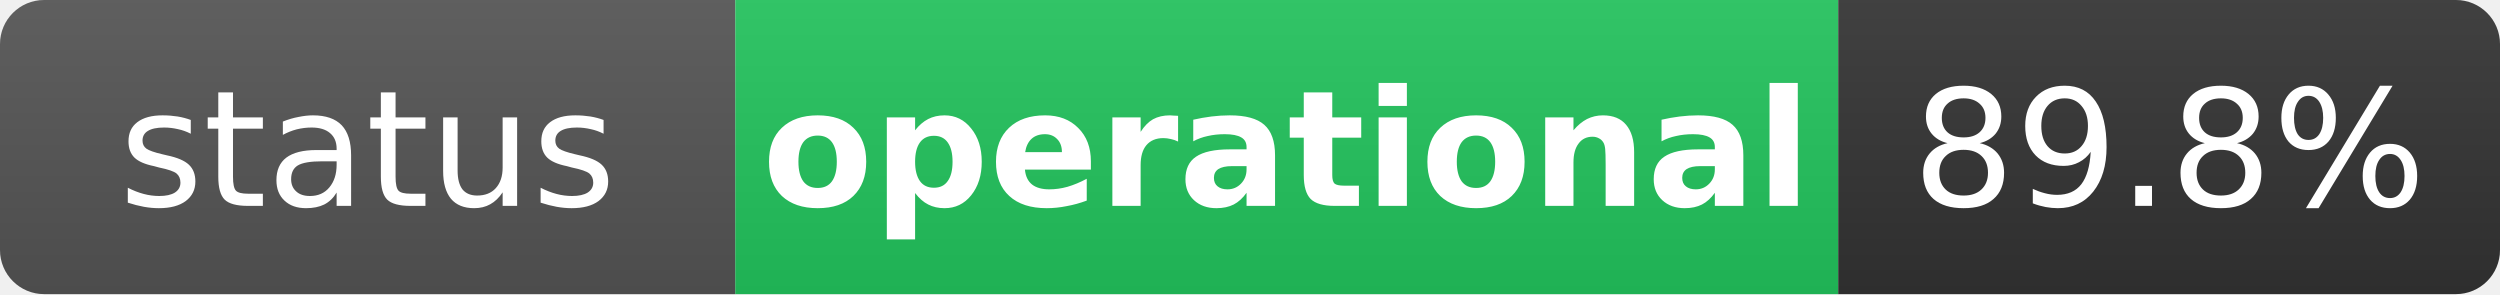
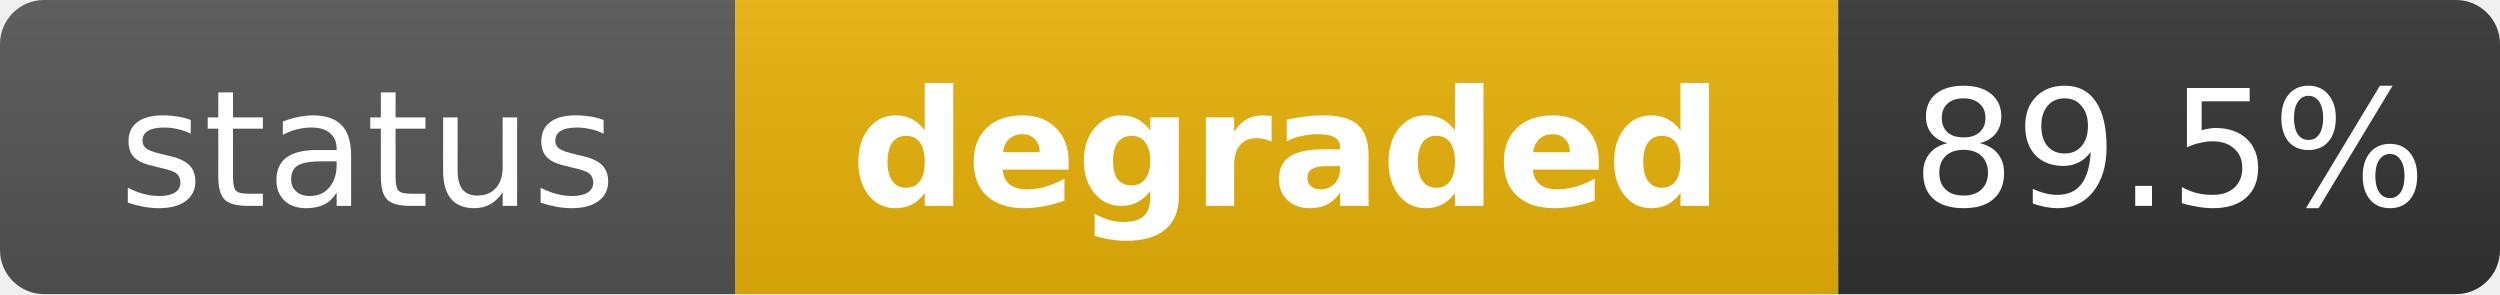
- <svg xmlns="http://www.w3.org/2000/svg" width="170" height="20" role="img" aria-label="status: operational">
+ <svg xmlns="http://www.w3.org/2000/svg" width="170" height="20" role="img" aria-label="status: degraded">
  <linearGradient id="s" x2="0" y2="100%">
    <stop offset="0" stop-color="#bbb" stop-opacity=".1" />
    <stop offset="1" stop-opacity=".1" />
  </linearGradient>
  <clipPath id="r">
    <rect width="170" height="20" rx="3" fill="#fff" />
  </clipPath>
  <g clip-path="url(#r)">
    <rect width="50" height="20" fill="#555" />
-     <rect x="50" width="75" height="20" fill="#22c55e" />
+     <rect x="50" width="75" height="20" fill="#eab308" />
    <rect x="125" width="45" height="20" fill="#333" />
    <rect width="170" height="20" fill="url(#s)" />
  </g>
  <g fill="#fff" text-anchor="middle" font-family="Verdana,Geneva,DejaVu Sans,sans-serif" text-rendering="geometricPrecision" font-size="11">
    <text x="25" y="14" fill="#fff">status</text>
-     <text x="87.5" y="14" fill="#fff" font-weight="bold">operational</text>
-     <text x="147.5" y="14" fill="#fff">89.8%</text>
+     <text x="87.5" y="14" fill="#fff" font-weight="bold">degraded</text>
+     <text x="147.5" y="14" fill="#fff">89.5%</text>
  </g>
</svg>
